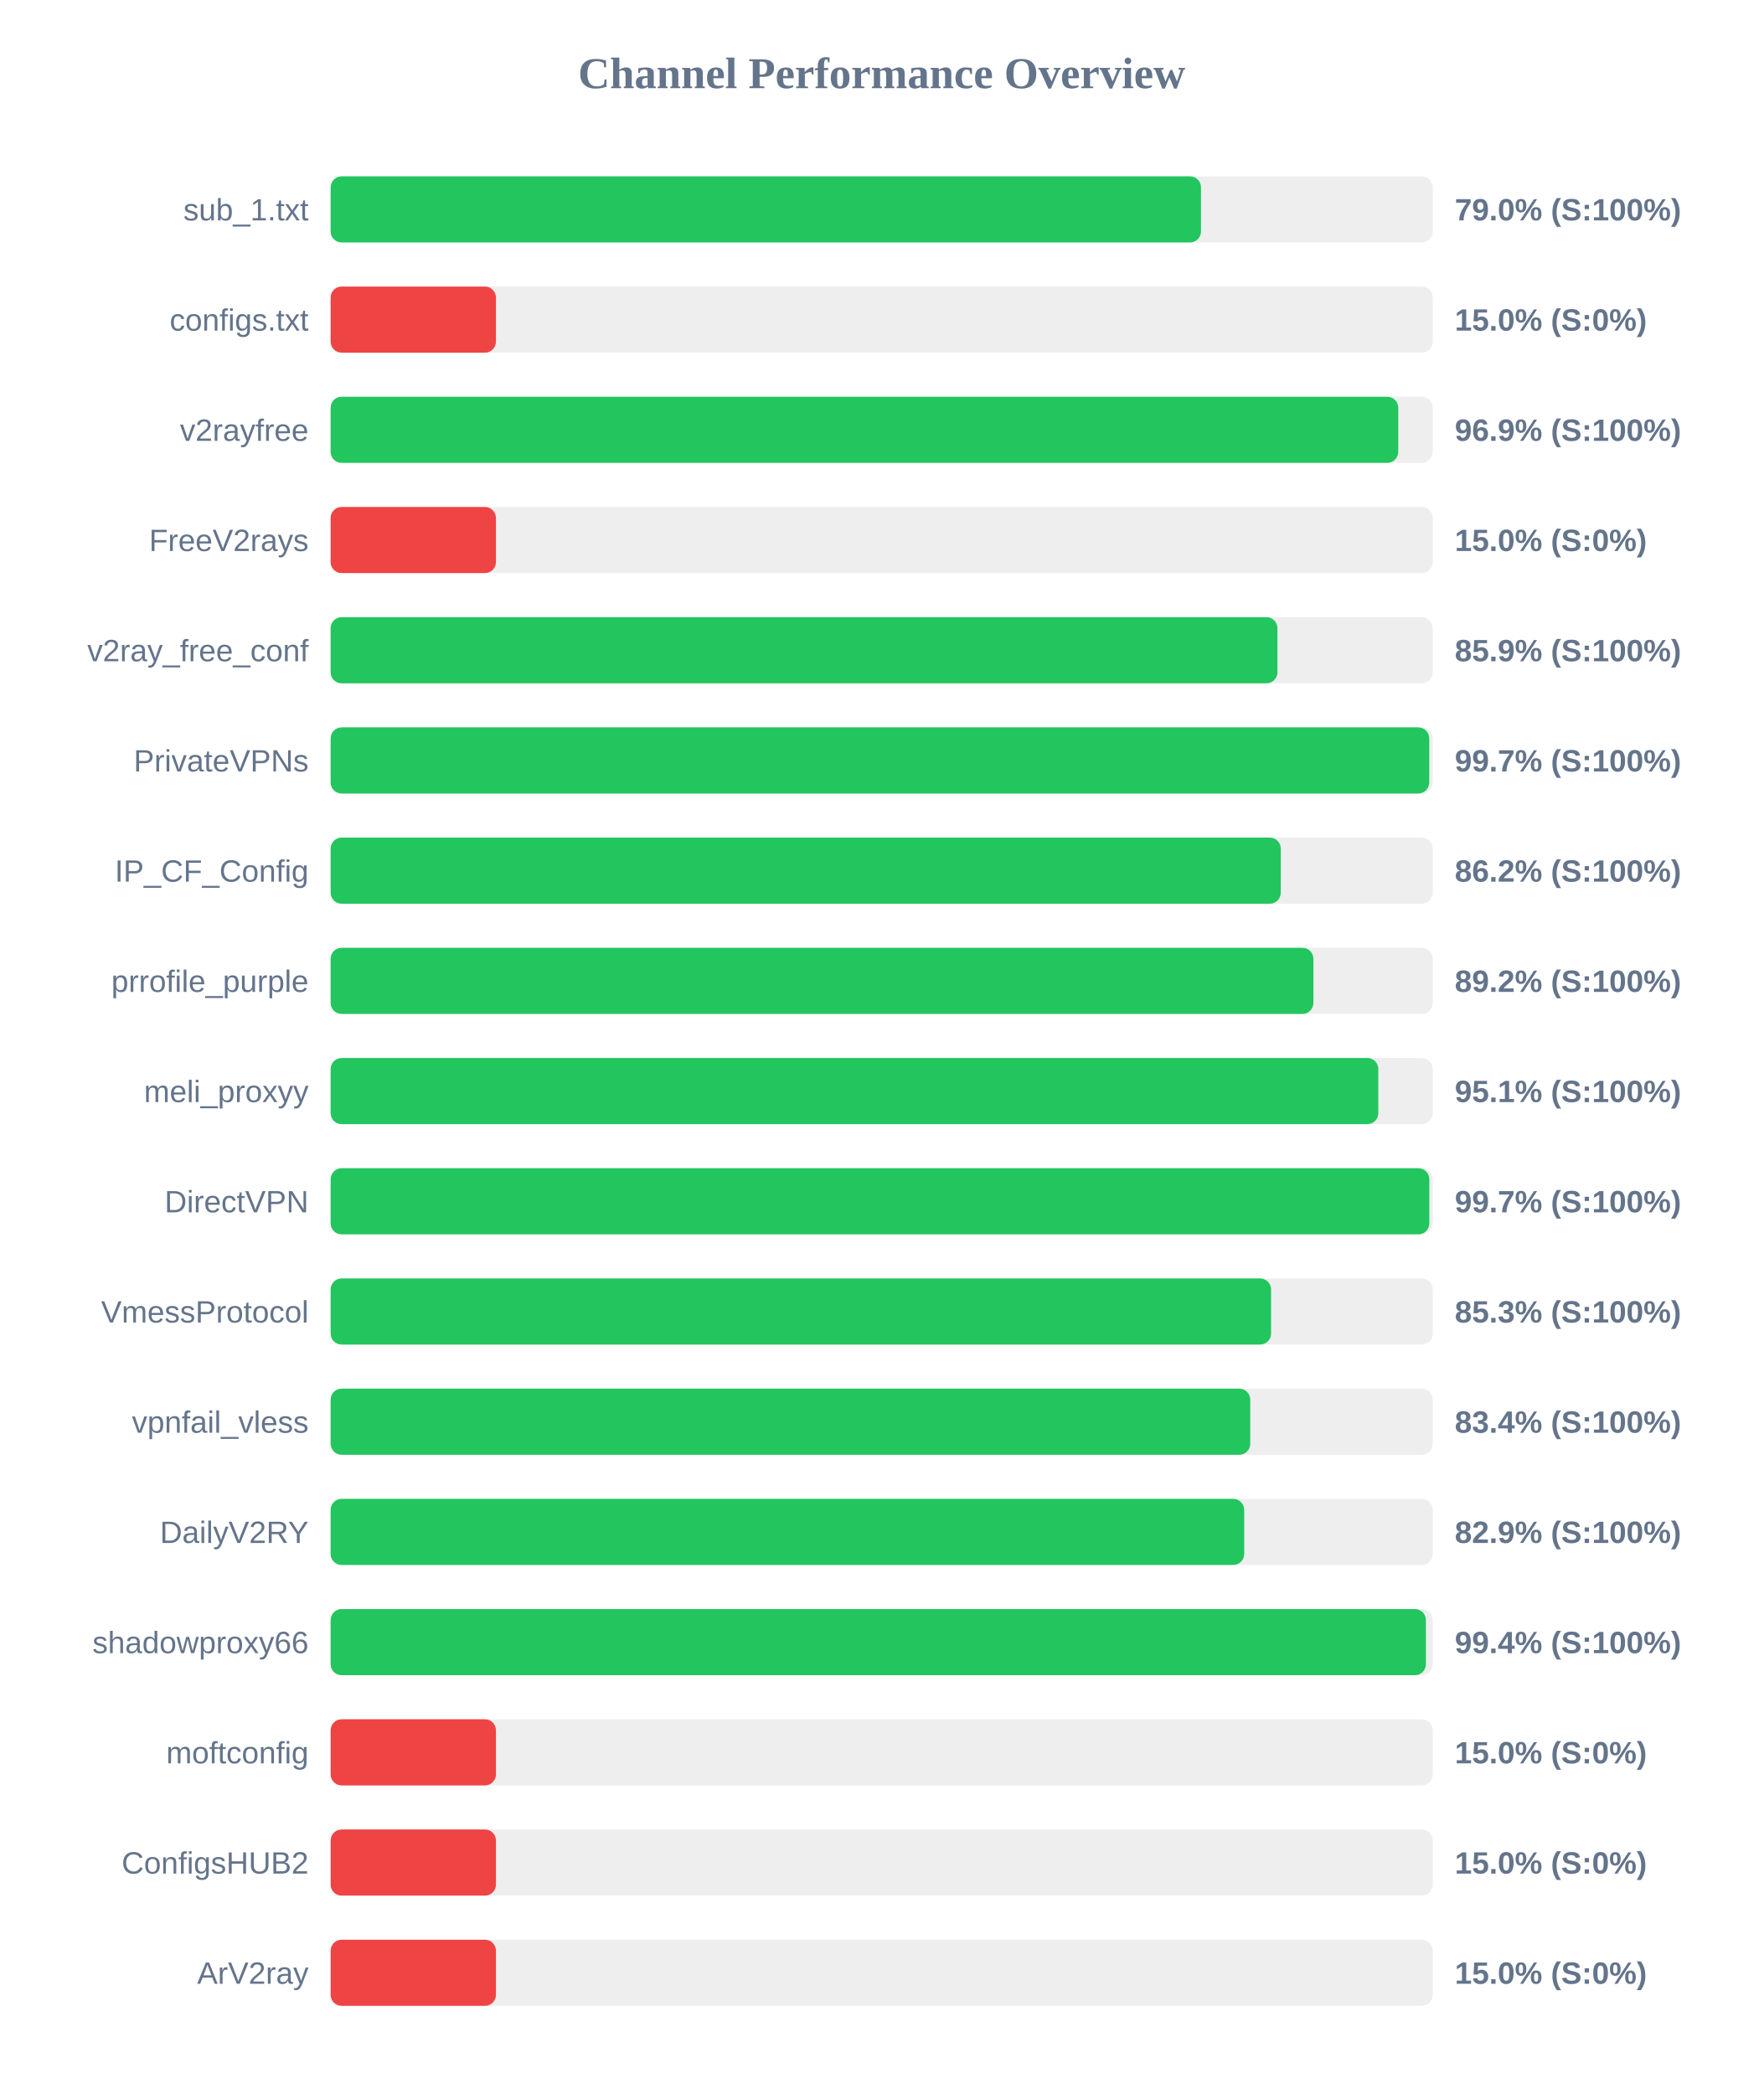
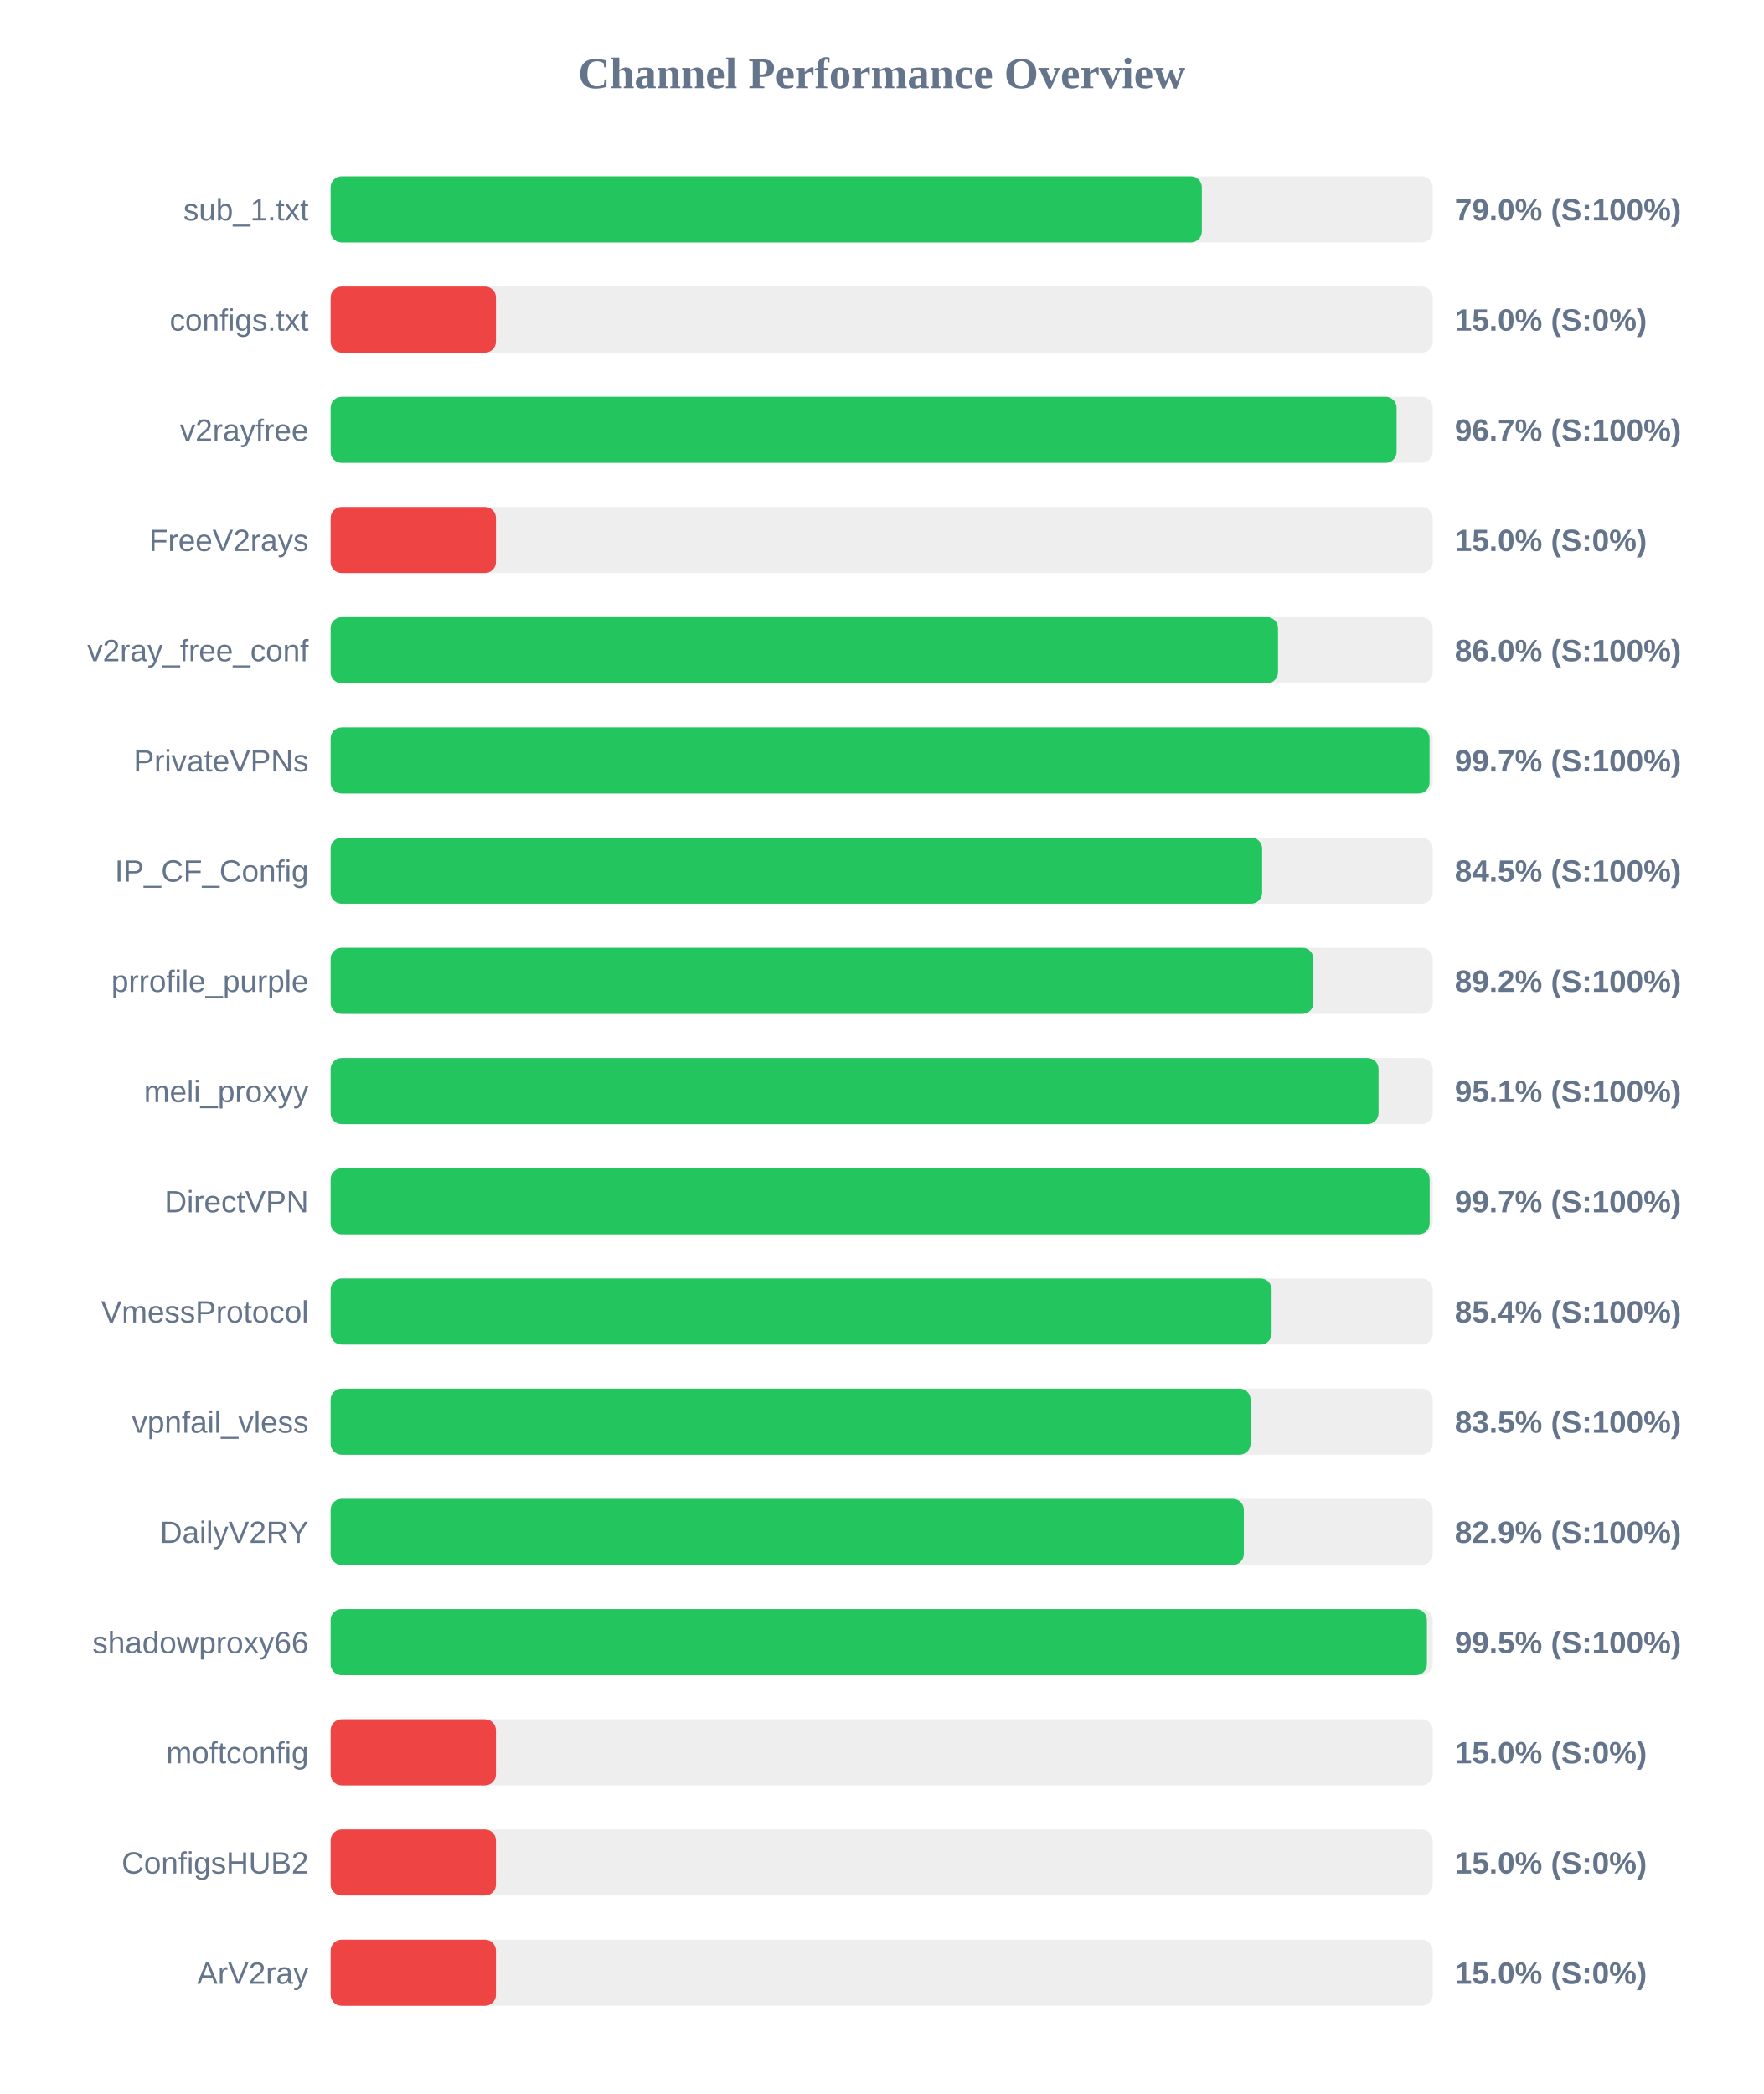
<svg xmlns="http://www.w3.org/2000/svg" width="800" height="950" version="1.1">
  <style>
        .row { font: 14px Arial; fill: #64748b; }
        .score { font: bold 14px Arial; fill: #64748b; }
    </style>
  <text x="400" y="40" text-anchor="middle" font-size="20px" font-weight="bold" fill="#64748b">Channel Performance Overview</text>
  <rect x="150" y="80" width="500" height="30" fill="#eee" rx="5" />
-   <rect x="150" y="80" width="394.85" height="30" fill="#22c55e" rx="5" />
+   <rect x="150" y="80" width="395.25" height="30" fill="#22c55e" rx="5" />
  <text x="140" y="100" text-anchor="end" class="row">sub_1.txt</text>
  <text x="660" y="100" text-anchor="start" class="score">79.0% (S:100%)</text>
  <rect x="150" y="130" width="500" height="30" fill="#eee" rx="5" />
  <rect x="150" y="130" width="75.0" height="30" fill="#ef4444" rx="5" />
  <text x="140" y="150" text-anchor="end" class="row">configs.txt</text>
  <text x="660" y="150" text-anchor="start" class="score">15.0% (S:0%)</text>
  <rect x="150" y="180" width="500" height="30" fill="#eee" rx="5" />
-   <rect x="150" y="180" width="484.35" height="30" fill="#22c55e" rx="5" />
+   <rect x="150" y="180" width="483.6" height="30" fill="#22c55e" rx="5" />
  <text x="140" y="200" text-anchor="end" class="row">v2rayfree</text>
-   <text x="660" y="200" text-anchor="start" class="score">96.9% (S:100%)</text>
+   <text x="660" y="200" text-anchor="start" class="score">96.7% (S:100%)</text>
  <rect x="150" y="230" width="500" height="30" fill="#eee" rx="5" />
  <rect x="150" y="230" width="75.0" height="30" fill="#ef4444" rx="5" />
  <text x="140" y="250" text-anchor="end" class="row">FreeV2rays</text>
  <text x="660" y="250" text-anchor="start" class="score">15.0% (S:0%)</text>
  <rect x="150" y="280" width="500" height="30" fill="#eee" rx="5" />
-   <rect x="150" y="280" width="429.55" height="30" fill="#22c55e" rx="5" />
+   <rect x="150" y="280" width="429.8" height="30" fill="#22c55e" rx="5" />
  <text x="140" y="300" text-anchor="end" class="row">v2ray_free_conf</text>
-   <text x="660" y="300" text-anchor="start" class="score">85.9% (S:100%)</text>
+   <text x="660" y="300" text-anchor="start" class="score">86.0% (S:100%)</text>
  <rect x="150" y="330" width="500" height="30" fill="#eee" rx="5" />
-   <rect x="150" y="330" width="498.4" height="30" fill="#22c55e" rx="5" />
+   <rect x="150" y="330" width="498.55" height="30" fill="#22c55e" rx="5" />
  <text x="140" y="350" text-anchor="end" class="row">PrivateVPNs</text>
  <text x="660" y="350" text-anchor="start" class="score">99.7% (S:100%)</text>
  <rect x="150" y="380" width="500" height="30" fill="#eee" rx="5" />
-   <rect x="150" y="380" width="431.05" height="30" fill="#22c55e" rx="5" />
+   <rect x="150" y="380" width="422.6" height="30" fill="#22c55e" rx="5" />
  <text x="140" y="400" text-anchor="end" class="row">IP_CF_Config</text>
-   <text x="660" y="400" text-anchor="start" class="score">86.2% (S:100%)</text>
+   <text x="660" y="400" text-anchor="start" class="score">84.5% (S:100%)</text>
  <rect x="150" y="430" width="500" height="30" fill="#eee" rx="5" />
  <rect x="150" y="430" width="445.85" height="30" fill="#22c55e" rx="5" />
  <text x="140" y="450" text-anchor="end" class="row">prrofile_purple</text>
  <text x="660" y="450" text-anchor="start" class="score">89.2% (S:100%)</text>
  <rect x="150" y="480" width="500" height="30" fill="#eee" rx="5" />
-   <rect x="150" y="480" width="475.3" height="30" fill="#22c55e" rx="5" />
+   <rect x="150" y="480" width="475.4" height="30" fill="#22c55e" rx="5" />
  <text x="140" y="500" text-anchor="end" class="row">meli_proxyy</text>
  <text x="660" y="500" text-anchor="start" class="score">95.1% (S:100%)</text>
  <rect x="150" y="530" width="500" height="30" fill="#eee" rx="5" />
-   <rect x="150" y="530" width="498.45" height="30" fill="#22c55e" rx="5" />
+   <rect x="150" y="530" width="498.6" height="30" fill="#22c55e" rx="5" />
  <text x="140" y="550" text-anchor="end" class="row">DirectVPN</text>
  <text x="660" y="550" text-anchor="start" class="score">99.7% (S:100%)</text>
  <rect x="150" y="580" width="500" height="30" fill="#eee" rx="5" />
-   <rect x="150" y="580" width="426.65" height="30" fill="#22c55e" rx="5" />
+   <rect x="150" y="580" width="426.9" height="30" fill="#22c55e" rx="5" />
  <text x="140" y="600" text-anchor="end" class="row">VmessProtocol</text>
-   <text x="660" y="600" text-anchor="start" class="score">85.3% (S:100%)</text>
+   <text x="660" y="600" text-anchor="start" class="score">85.4% (S:100%)</text>
  <rect x="150" y="630" width="500" height="30" fill="#eee" rx="5" />
-   <rect x="150" y="630" width="417.2" height="30" fill="#22c55e" rx="5" />
+   <rect x="150" y="630" width="417.35" height="30" fill="#22c55e" rx="5" />
  <text x="140" y="650" text-anchor="end" class="row">vpnfail_vless</text>
-   <text x="660" y="650" text-anchor="start" class="score">83.4% (S:100%)</text>
+   <text x="660" y="650" text-anchor="start" class="score">83.5% (S:100%)</text>
  <rect x="150" y="680" width="500" height="30" fill="#eee" rx="5" />
-   <rect x="150" y="680" width="414.45" height="30" fill="#22c55e" rx="5" />
+   <rect x="150" y="680" width="414.3" height="30" fill="#22c55e" rx="5" />
  <text x="140" y="700" text-anchor="end" class="row">DailyV2RY</text>
  <text x="660" y="700" text-anchor="start" class="score">82.9% (S:100%)</text>
  <rect x="150" y="730" width="500" height="30" fill="#eee" rx="5" />
-   <rect x="150" y="730" width="496.9" height="30" fill="#22c55e" rx="5" />
+   <rect x="150" y="730" width="497.35" height="30" fill="#22c55e" rx="5" />
  <text x="140" y="750" text-anchor="end" class="row">shadowproxy66</text>
-   <text x="660" y="750" text-anchor="start" class="score">99.4% (S:100%)</text>
+   <text x="660" y="750" text-anchor="start" class="score">99.5% (S:100%)</text>
  <rect x="150" y="780" width="500" height="30" fill="#eee" rx="5" />
  <rect x="150" y="780" width="75.0" height="30" fill="#ef4444" rx="5" />
  <text x="140" y="800" text-anchor="end" class="row">moftconfig</text>
  <text x="660" y="800" text-anchor="start" class="score">15.0% (S:0%)</text>
  <rect x="150" y="830" width="500" height="30" fill="#eee" rx="5" />
  <rect x="150" y="830" width="75.0" height="30" fill="#ef4444" rx="5" />
  <text x="140" y="850" text-anchor="end" class="row">ConfigsHUB2</text>
  <text x="660" y="850" text-anchor="start" class="score">15.0% (S:0%)</text>
  <rect x="150" y="880" width="500" height="30" fill="#eee" rx="5" />
  <rect x="150" y="880" width="75.0" height="30" fill="#ef4444" rx="5" />
  <text x="140" y="900" text-anchor="end" class="row">ArV2ray</text>
  <text x="660" y="900" text-anchor="start" class="score">15.0% (S:0%)</text>
</svg>
